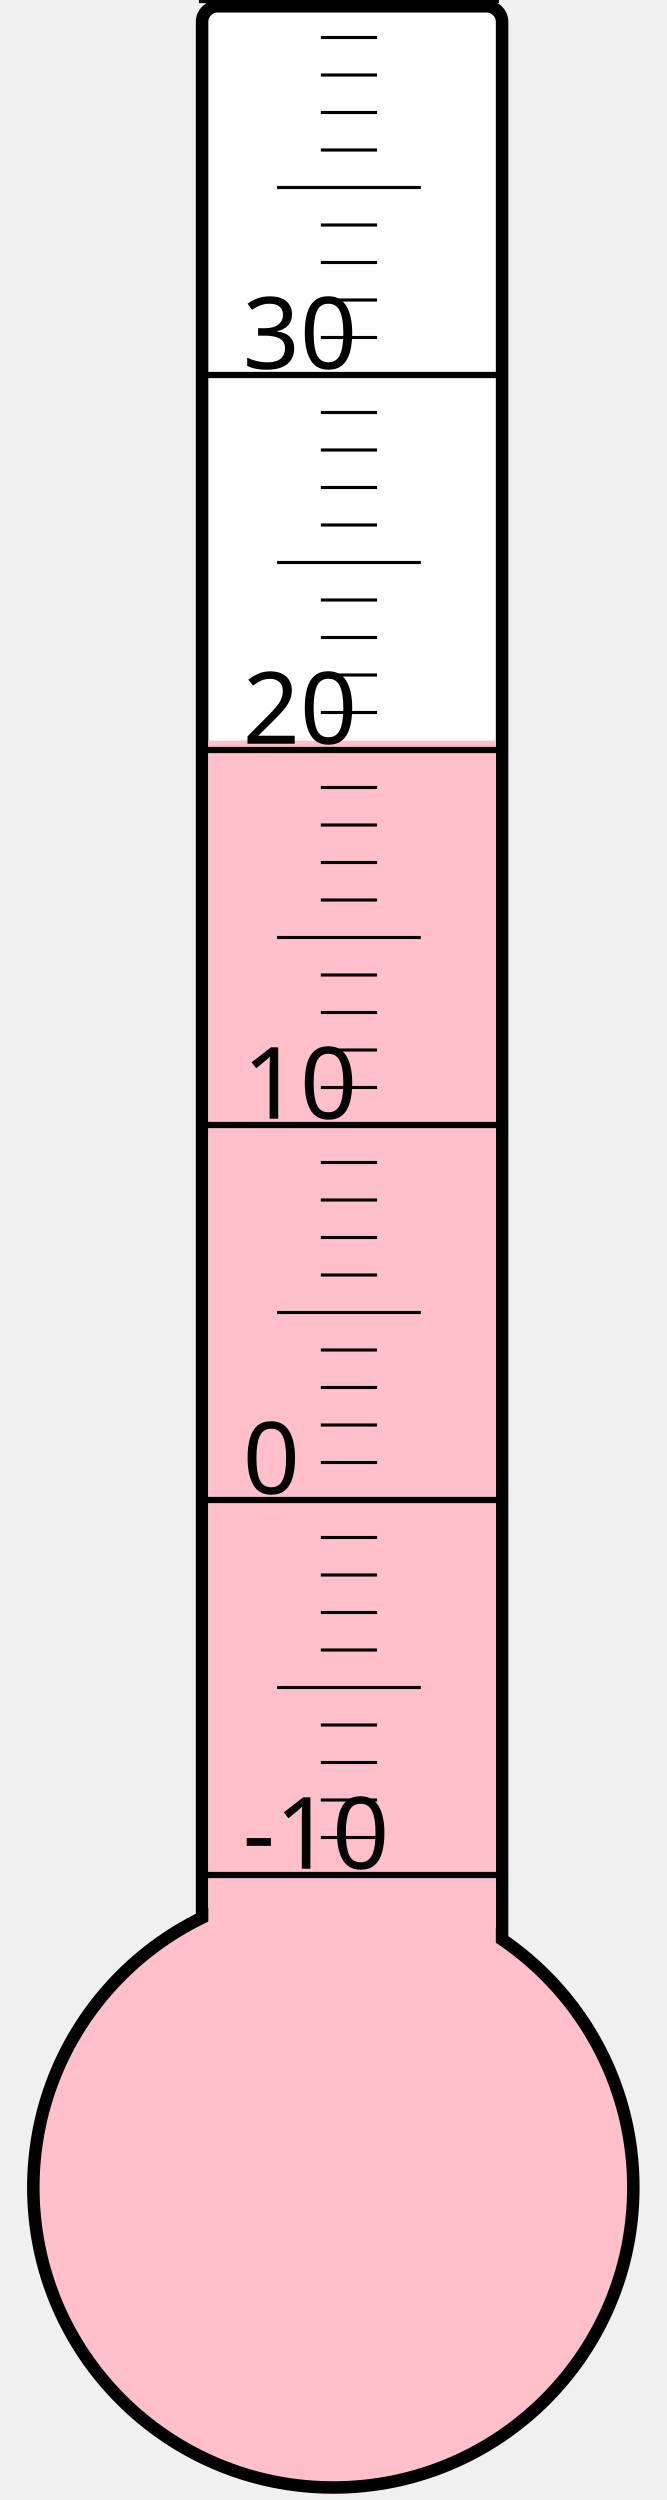
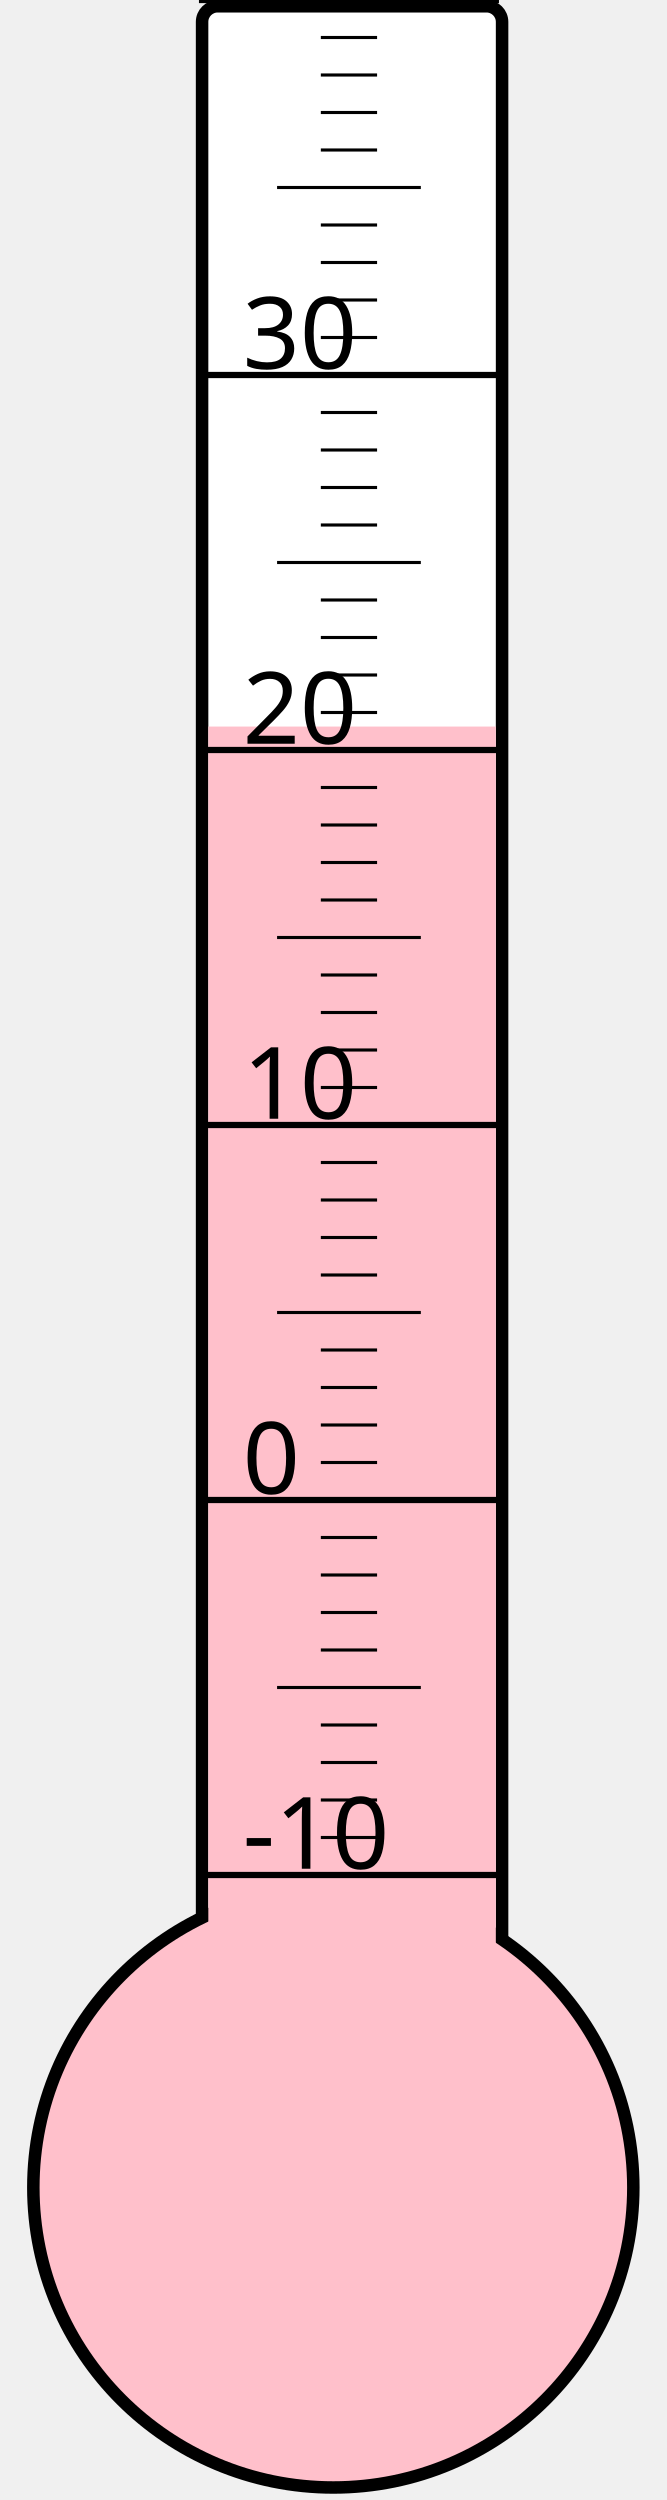
<svg xmlns="http://www.w3.org/2000/svg" width="40px" height="150px" viewBox="0 0 200 800">
  <rect width="200" height="800" x="0" y="0" style="fill: #ffffeb; fill-opacity: 0;" />
  <rect width="96" height="680" x="58" y="2" rx="5" ry="5" style="fill: white; fill-opacity: 1; stroke: black; stroke-width: 4;" />
  <circle cx="100" cy="700" r="96" style="fill: pink; stroke: black; stroke-width: 4;" />
-   <rect width="92" height="463.0" x="60" y="237.0" style="fill: pink; fill-opacity: 1; stroke-width: 0;" />
+   <rect width="92" height="467.5" x="60" y="232.5" style="fill: pink; fill-opacity: 1; stroke-width: 0;" />
  <text x="71" y="598" style="font-family: sans-serif; font-size: 24pt;">-10</text>
  <text x="71" y="478" style="font-family: sans-serif; font-size: 24pt;">0</text>
  <text x="71" y="358" style="font-family: sans-serif; font-size: 24pt;">10</text>
  <text x="71" y="238" style="font-family: sans-serif; font-size: 24pt;">20</text>
  <text x="71" y="118" style="font-family: sans-serif; font-size: 24pt;">30</text>
  <g style="stroke: black;">
    <line x1="57" y1="600" x2="153" y2="600" style="stroke-width: 2;" />
    <line x1="96" y1="588" x2="114" y2="588" style="stroke-width: 1;" />
    <line x1="96" y1="576" x2="114" y2="576" style="stroke-width: 1;" />
    <line x1="96" y1="564" x2="114" y2="564" style="stroke-width: 1;" />
    <line x1="96" y1="552" x2="114" y2="552" style="stroke-width: 1;" />
    <line x1="82" y1="540" x2="128" y2="540" style="stroke-width: 1;" />
    <line x1="96" y1="528" x2="114" y2="528" style="stroke-width: 1;" />
    <line x1="96" y1="516" x2="114" y2="516" style="stroke-width: 1;" />
    <line x1="96" y1="504" x2="114" y2="504" style="stroke-width: 1;" />
    <line x1="96" y1="492" x2="114" y2="492" style="stroke-width: 1;" />
    <line x1="57" y1="480" x2="153" y2="480" style="stroke-width: 2;" />
    <line x1="96" y1="468" x2="114" y2="468" style="stroke-width: 1;" />
    <line x1="96" y1="456" x2="114" y2="456" style="stroke-width: 1;" />
    <line x1="96" y1="444" x2="114" y2="444" style="stroke-width: 1;" />
    <line x1="96" y1="432" x2="114" y2="432" style="stroke-width: 1;" />
    <line x1="82" y1="420" x2="128" y2="420" style="stroke-width: 1;" />
    <line x1="96" y1="408" x2="114" y2="408" style="stroke-width: 1;" />
    <line x1="96" y1="396" x2="114" y2="396" style="stroke-width: 1;" />
    <line x1="96" y1="384" x2="114" y2="384" style="stroke-width: 1;" />
    <line x1="96" y1="372" x2="114" y2="372" style="stroke-width: 1;" />
    <line x1="57" y1="360" x2="153" y2="360" style="stroke-width: 2;" />
    <line x1="96" y1="348" x2="114" y2="348" style="stroke-width: 1;" />
    <line x1="96" y1="336" x2="114" y2="336" style="stroke-width: 1;" />
    <line x1="96" y1="324" x2="114" y2="324" style="stroke-width: 1;" />
    <line x1="96" y1="312" x2="114" y2="312" style="stroke-width: 1;" />
    <line x1="82" y1="300" x2="128" y2="300" style="stroke-width: 1;" />
    <line x1="96" y1="288" x2="114" y2="288" style="stroke-width: 1;" />
    <line x1="96" y1="276" x2="114" y2="276" style="stroke-width: 1;" />
    <line x1="96" y1="264" x2="114" y2="264" style="stroke-width: 1;" />
    <line x1="96" y1="252" x2="114" y2="252" style="stroke-width: 1;" />
    <line x1="57" y1="240" x2="153" y2="240" style="stroke-width: 2;" />
    <line x1="96" y1="228" x2="114" y2="228" style="stroke-width: 1;" />
    <line x1="96" y1="216" x2="114" y2="216" style="stroke-width: 1;" />
    <line x1="96" y1="204" x2="114" y2="204" style="stroke-width: 1;" />
    <line x1="96" y1="192" x2="114" y2="192" style="stroke-width: 1;" />
    <line x1="82" y1="180" x2="128" y2="180" style="stroke-width: 1;" />
    <line x1="96" y1="168" x2="114" y2="168" style="stroke-width: 1;" />
    <line x1="96" y1="156" x2="114" y2="156" style="stroke-width: 1;" />
    <line x1="96" y1="144" x2="114" y2="144" style="stroke-width: 1;" />
    <line x1="96" y1="132" x2="114" y2="132" style="stroke-width: 1;" />
    <line x1="57" y1="120" x2="153" y2="120" style="stroke-width: 2;" />
    <line x1="96" y1="108" x2="114" y2="108" style="stroke-width: 1;" />
    <line x1="96" y1="96" x2="114" y2="96" style="stroke-width: 1;" />
    <line x1="96" y1="84" x2="114" y2="84" style="stroke-width: 1;" />
    <line x1="96" y1="72" x2="114" y2="72" style="stroke-width: 1;" />
    <line x1="82" y1="60" x2="128" y2="60" style="stroke-width: 1;" />
    <line x1="96" y1="48" x2="114" y2="48" style="stroke-width: 1;" />
    <line x1="96" y1="36" x2="114" y2="36" style="stroke-width: 1;" />
    <line x1="96" y1="24" x2="114" y2="24" style="stroke-width: 1;" />
    <line x1="96" y1="12" x2="114" y2="12" style="stroke-width: 1;" />
    <line x1="57" y1="0" x2="153" y2="0" style="stroke-width: 2;" />
  </g>
</svg>
